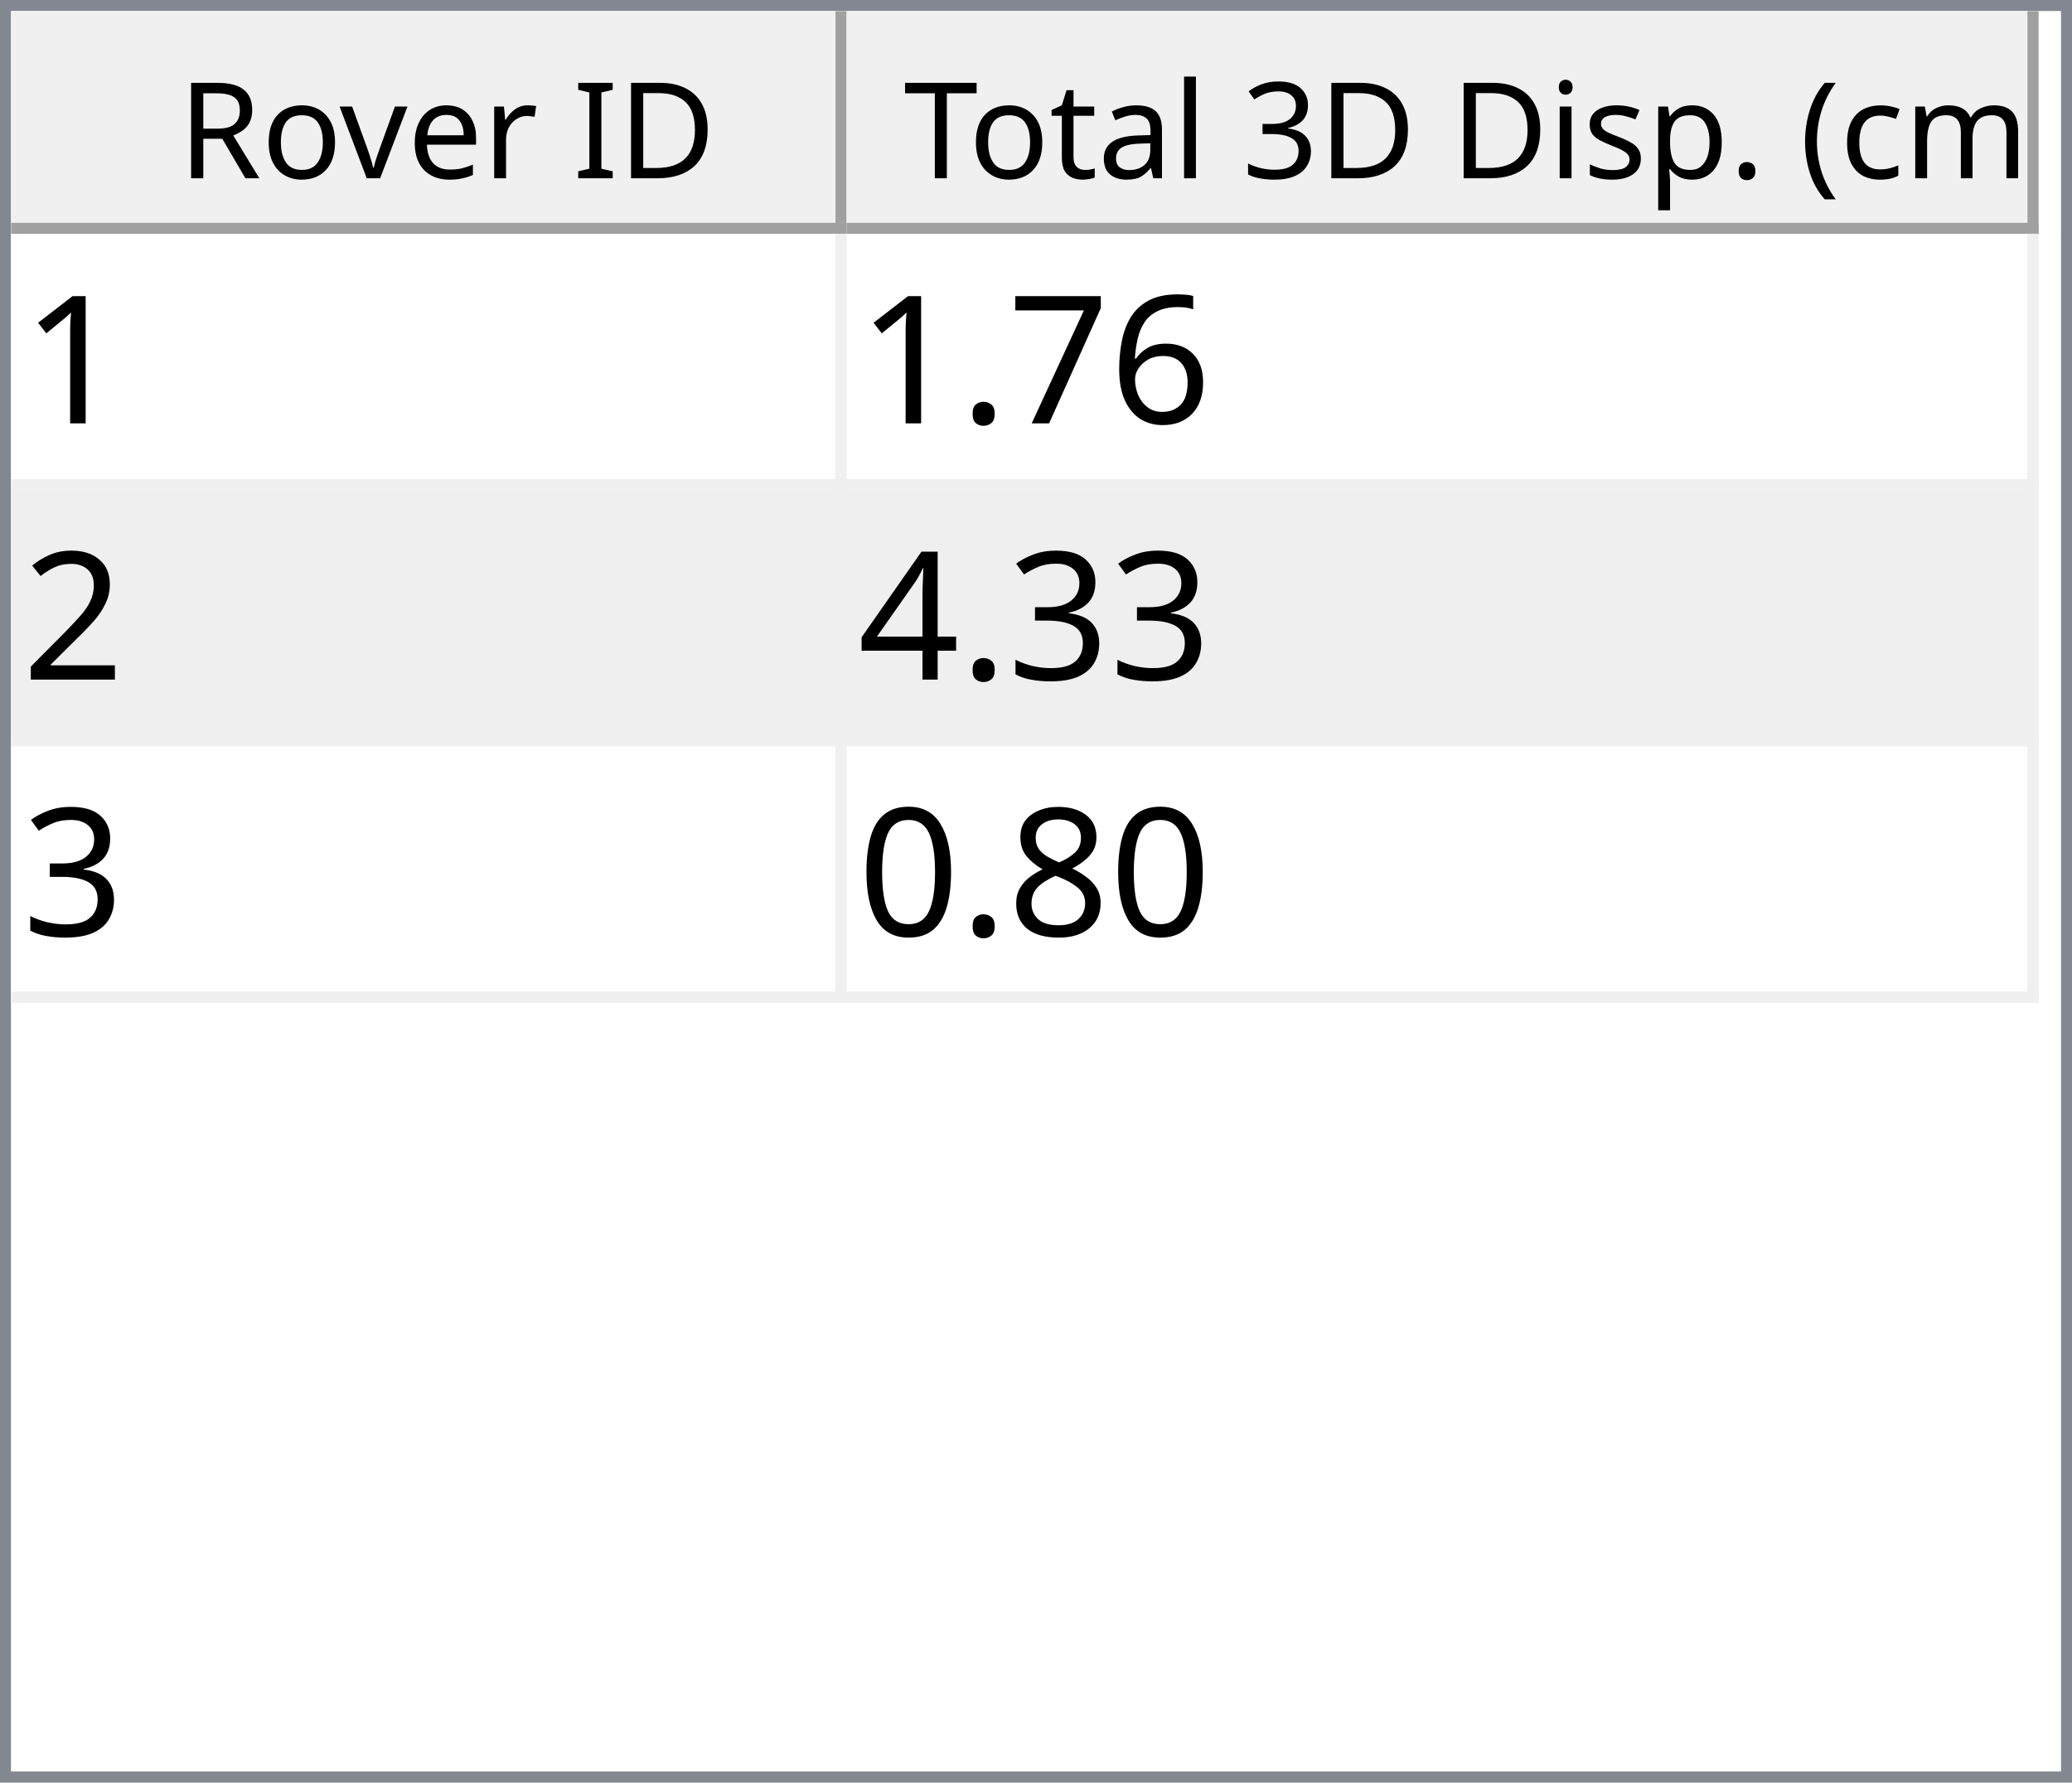
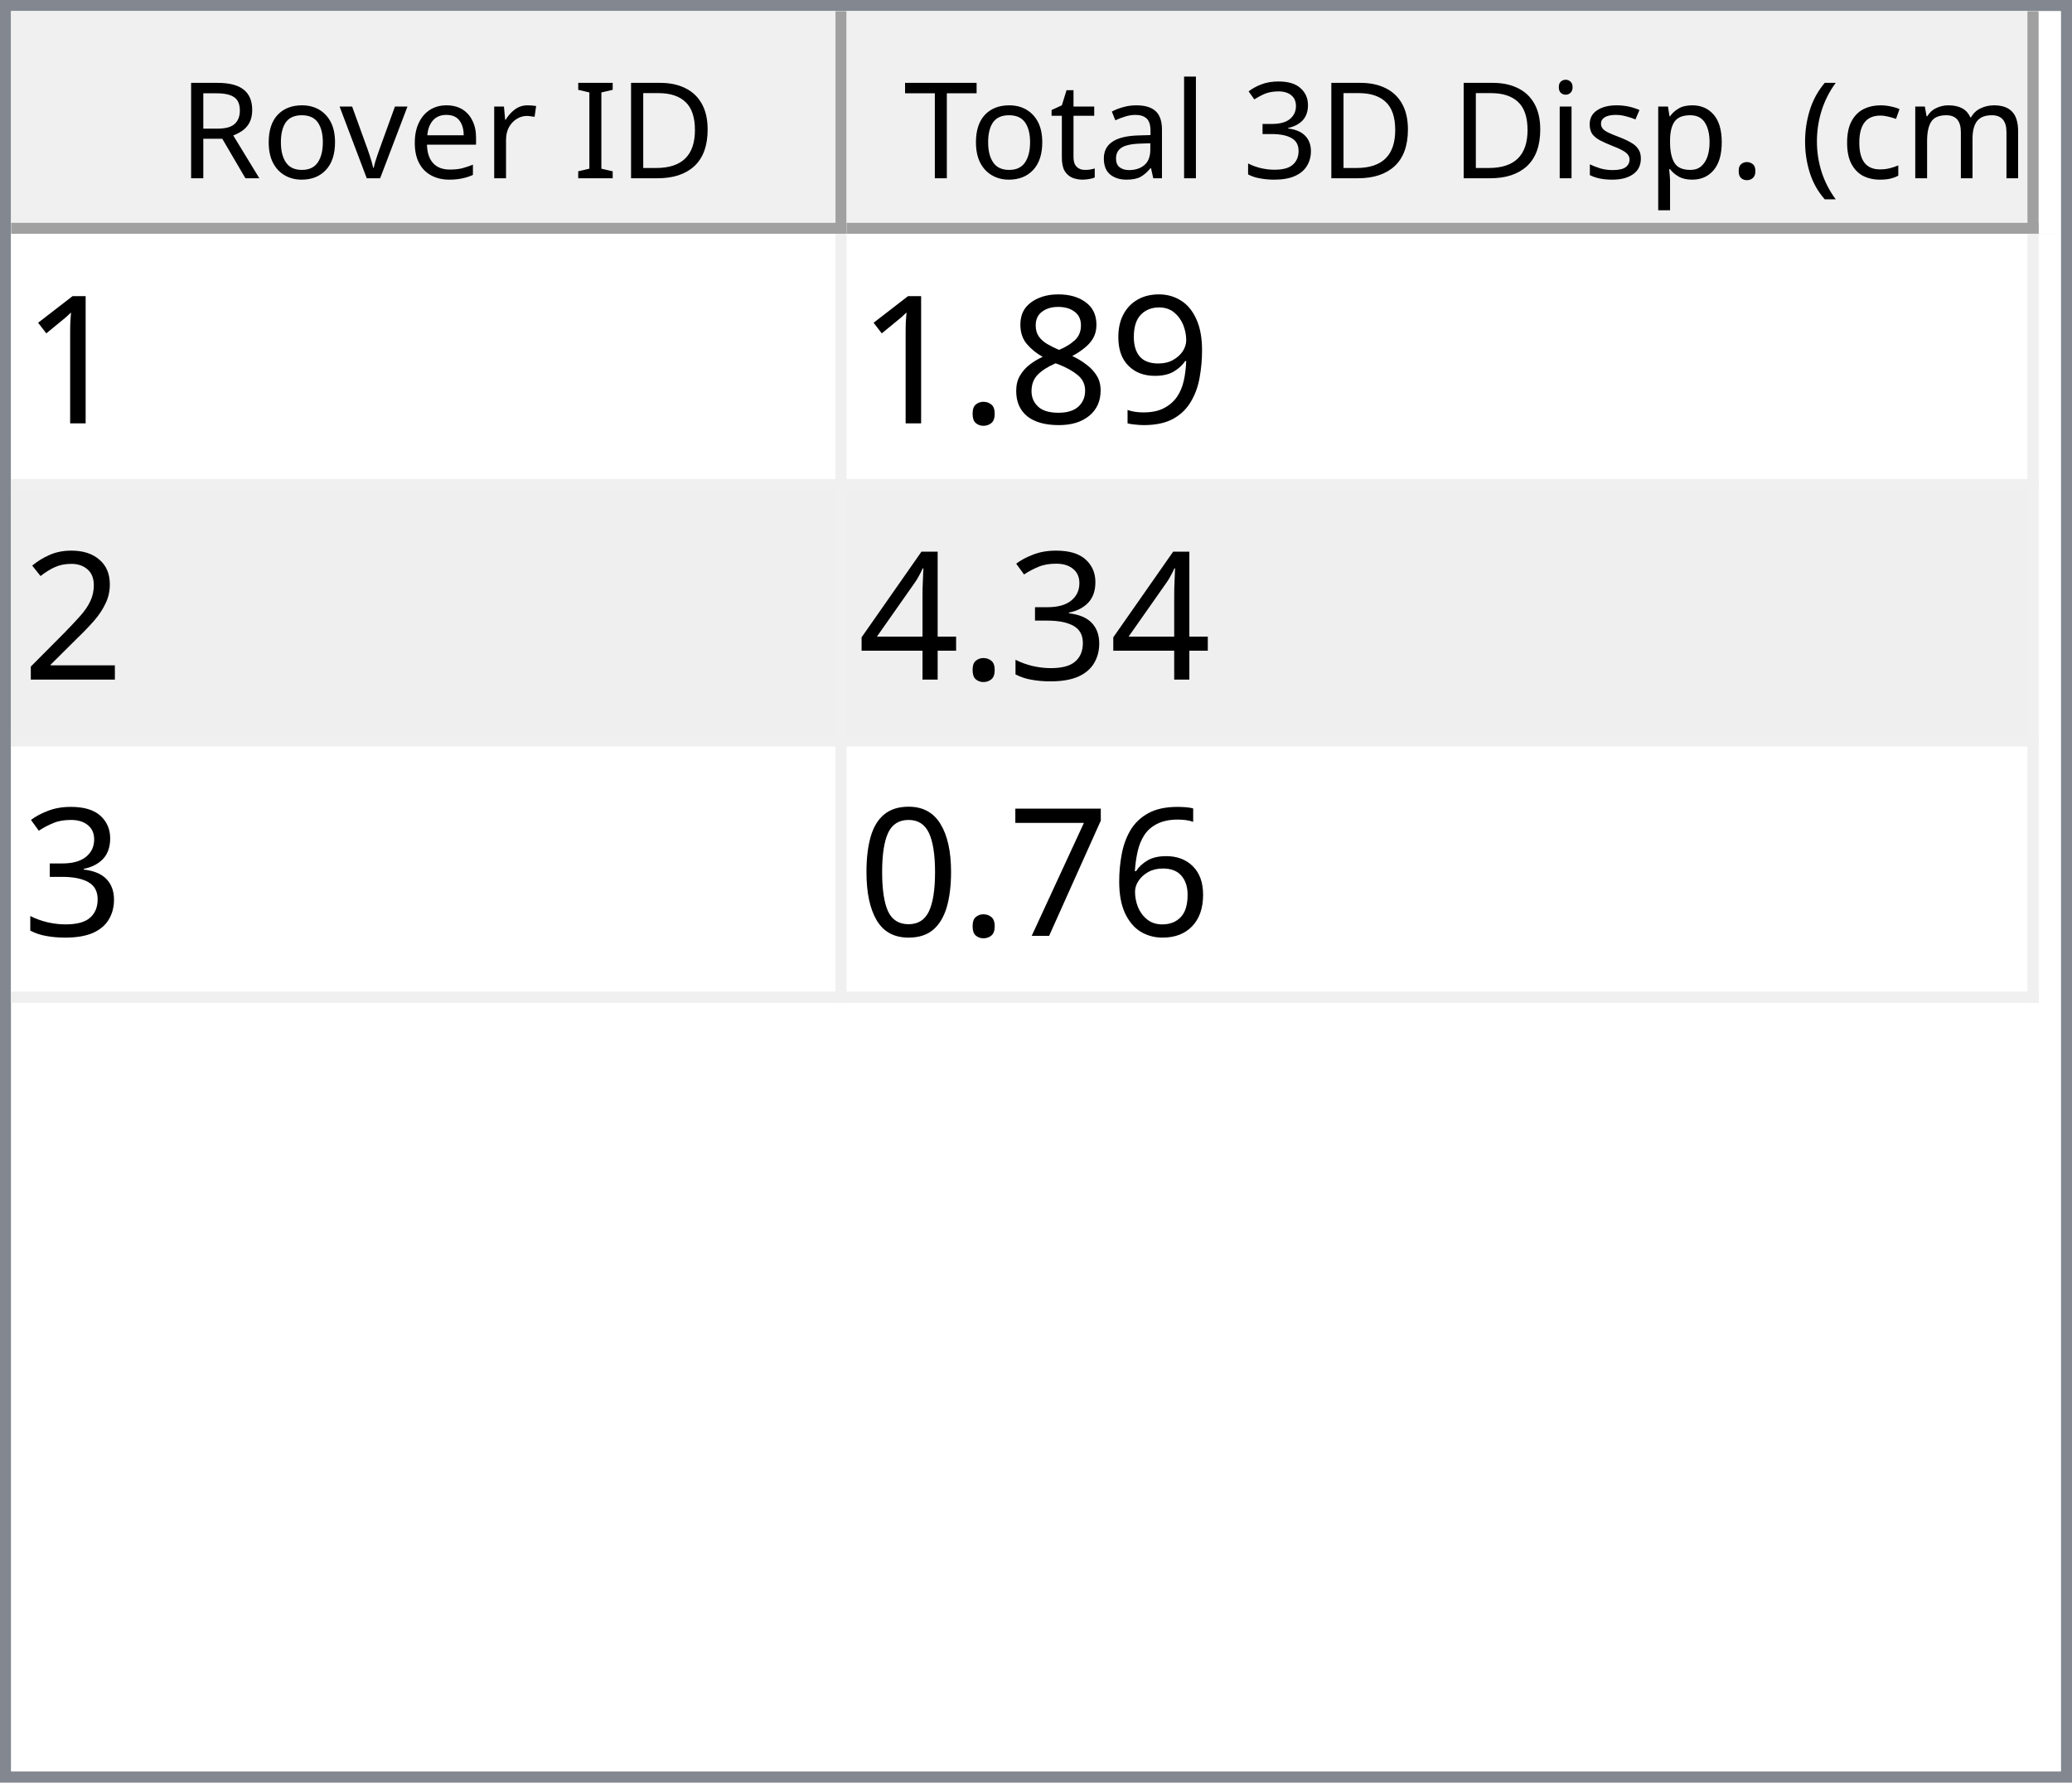
<svg xmlns="http://www.w3.org/2000/svg" style="fill-opacity:1; color-rendering:auto; color-interpolation:auto; text-rendering:auto; stroke:black; stroke-linecap:square; stroke-miterlimit:10; shape-rendering:auto; stroke-opacity:1; fill:black; stroke-dasharray:none; font-weight:normal; stroke-width:1; font-family:'Dialog'; font-style:normal; stroke-linejoin:miter; font-size:12px; stroke-dashoffset:0; image-rendering:auto;" width="186" height="160">
  <defs id="genericDefs" />
  <g>
    <defs id="defs1">
      <clipPath clipPathUnits="userSpaceOnUse" id="clipPath1">
        <path d="M0 0 L186 0 L186 160 L0 160 L0 0 Z" />
      </clipPath>
      <clipPath clipPathUnits="userSpaceOnUse" id="clipPath2">
        <path d="M0 0 L0 160 L186 160 L186 0 Z" />
      </clipPath>
      <clipPath clipPathUnits="userSpaceOnUse" id="clipPath3">
        <path d="M0 0 L0 20 L184 20 L184 0 Z" />
      </clipPath>
      <clipPath clipPathUnits="userSpaceOnUse" id="clipPath4">
        <path d="M0 0 L0 20 L75 20 L75 0 Z" />
      </clipPath>
      <clipPath clipPathUnits="userSpaceOnUse" id="clipPath5">
        <path d="M1 1 L1 19 L74 19 L74 1 Z" />
      </clipPath>
      <clipPath clipPathUnits="userSpaceOnUse" id="clipPath6">
        <path d="M0 0 L0 18 L73 18 L73 0 Z" />
      </clipPath>
      <clipPath clipPathUnits="userSpaceOnUse" id="clipPath7">
        <path d="M-0.5 -0.5 L-0.5 19.5 L74.5 19.5 L74.5 -0.5 Z" />
      </clipPath>
      <clipPath clipPathUnits="userSpaceOnUse" id="clipPath8">
        <path d="M0 0 L0 20 L107 20 L107 0 Z" />
      </clipPath>
      <clipPath clipPathUnits="userSpaceOnUse" id="clipPath9">
        <path d="M1 1 L1 19 L106 19 L106 1 Z" />
      </clipPath>
      <clipPath clipPathUnits="userSpaceOnUse" id="clipPath10">
        <path d="M0 0 L0 18 L105 18 L105 0 Z" />
      </clipPath>
      <clipPath clipPathUnits="userSpaceOnUse" id="clipPath11">
        <path d="M-0.5 -0.5 L-0.5 19.5 L106.5 19.5 L106.5 -0.5 Z" />
      </clipPath>
      <clipPath clipPathUnits="userSpaceOnUse" id="clipPath12">
        <path d="M0 0 L0 138 L184 138 L184 0 Z" />
      </clipPath>
      <clipPath clipPathUnits="userSpaceOnUse" id="clipPath13">
        <path d="M0 0 L0 69 L182 69 L182 0 Z" />
      </clipPath>
      <clipPath clipPathUnits="userSpaceOnUse" id="clipPath14">
        <path d="M-0.5 -0.5 L-0.5 68.5 L181.5 68.5 L181.5 -0.5 Z" />
      </clipPath>
      <clipPath clipPathUnits="userSpaceOnUse" id="clipPath15">
        <path d="M0 0 L0 22 L74 22 L74 0 Z" />
      </clipPath>
      <clipPath clipPathUnits="userSpaceOnUse" id="clipPath16">
        <path d="M0 0 L0 22 L106 22 L106 0 Z" />
      </clipPath>
      <font horiz-adv-x="64.551" id="font1">
        <font-face ascent="107.91" descent="25.098" units-per-em="100" style="font-style:normal; font-family:Segoe UI; font-weight:normal;" />
        <missing-glyph horiz-adv-x="64.551" d="M8.109 0 L8.109 68.266 L56.453 68.266 L56.453 0 L8.109 0 ZM15.328 7.234 L49.219 7.234 L49.219 61.031 L15.328 61.031 L15.328 7.234 Z" />
        <glyph unicode="D" horiz-adv-x="70.117" d="M9.188 0 L9.188 70.016 L28.516 70.016 Q65.531 70.016 65.531 35.891 Q65.531 19.672 55.25 9.836 Q44.969 0 27.734 0 L9.188 0 ZM17.391 62.594 L17.391 7.422 L27.828 7.422 Q41.609 7.422 49.273 14.797 Q56.938 22.172 56.938 35.688 Q56.938 62.594 28.328 62.594 L17.391 62.594 Z" />
        <glyph unicode="I" horiz-adv-x="26.611" d="M17.391 0 L9.188 0 L9.188 70.016 L17.391 70.016 L17.391 0 Z" />
        <glyph unicode=" " horiz-adv-x="27.393" d="" />
        <glyph unicode="r" horiz-adv-x="34.766" d="M34.188 41.891 Q32.078 43.5 28.125 43.5 Q23 43.5 19.555 38.672 Q16.109 33.844 16.109 25.484 L16.109 0 L8.109 0 L8.109 50 L16.109 50 L16.109 39.703 L16.312 39.703 Q18.016 44.969 21.531 47.922 Q25.047 50.875 29.391 50.875 Q32.516 50.875 34.188 50.203 L34.188 41.891 Z" />
        <glyph unicode="e" horiz-adv-x="52.295" d="M48.297 23 L12.984 23 Q13.188 14.656 17.484 10.109 Q21.781 5.562 29.297 5.562 Q37.75 5.562 44.828 11.141 L44.828 3.609 Q38.234 -1.172 27.391 -1.172 Q16.797 -1.172 10.742 5.641 Q4.688 12.453 4.688 24.812 Q4.688 36.469 11.305 43.82 Q17.922 51.172 27.734 51.172 Q37.547 51.172 42.922 44.828 Q48.297 38.484 48.297 27.203 L48.297 23 ZM40.094 29.781 Q40.047 36.719 36.75 40.578 Q33.453 44.438 27.594 44.438 Q21.922 44.438 17.969 40.383 Q14.016 36.328 13.094 29.781 L40.094 29.781 Z" />
        <glyph unicode="v" horiz-adv-x="47.9" d="M47.406 50 L27.484 0 L19.625 0 L0.688 50 L9.469 50 L22.172 13.672 Q23.578 9.672 23.922 6.688 L24.125 6.688 Q24.609 10.453 25.688 13.484 L38.969 50 L47.406 50 Z" />
        <glyph unicode="o" horiz-adv-x="58.594" d="M29 -1.172 Q17.922 -1.172 11.305 5.836 Q4.688 12.844 4.688 24.422 Q4.688 37.016 11.57 44.094 Q18.453 51.172 30.172 51.172 Q41.359 51.172 47.633 44.289 Q53.906 37.406 53.906 25.203 Q53.906 13.234 47.141 6.031 Q40.375 -1.172 29 -1.172 ZM29.594 44.438 Q21.875 44.438 17.383 39.188 Q12.891 33.938 12.891 24.703 Q12.891 15.828 17.43 10.695 Q21.969 5.562 29.594 5.562 Q37.359 5.562 41.531 10.594 Q45.703 15.625 45.703 24.906 Q45.703 34.281 41.531 39.359 Q37.359 44.438 29.594 44.438 Z" />
        <glyph unicode="R" horiz-adv-x="59.814" d="M59.375 0 L49.609 0 L37.891 19.625 Q36.281 22.359 34.766 24.289 Q33.25 26.219 31.664 27.438 Q30.078 28.656 28.25 29.219 Q26.422 29.781 24.125 29.781 L17.391 29.781 L17.391 0 L9.188 0 L9.188 70.016 L30.078 70.016 Q34.672 70.016 38.555 68.867 Q42.438 67.719 45.289 65.375 Q48.141 63.031 49.758 59.547 Q51.375 56.062 51.375 51.375 Q51.375 47.703 50.273 44.656 Q49.172 41.609 47.148 39.211 Q45.125 36.812 42.266 35.133 Q39.406 33.453 35.844 32.516 L35.844 32.328 Q37.594 31.547 38.891 30.547 Q40.188 29.547 41.359 28.18 Q42.531 26.812 43.68 25.078 Q44.828 23.344 46.234 21.047 L59.375 0 ZM17.391 62.594 L17.391 37.203 L28.516 37.203 Q31.594 37.203 34.203 38.133 Q36.812 39.062 38.719 40.797 Q40.625 42.531 41.703 45.047 Q42.781 47.562 42.781 50.688 Q42.781 56.297 39.141 59.445 Q35.5 62.594 28.609 62.594 L17.391 62.594 Z" />
        <glyph unicode=")" horiz-adv-x="30.176" d="M8.297 -15.922 L1.172 -15.922 Q16.406 2.344 16.406 26.812 Q16.406 51.469 1.078 70.016 L8.297 70.016 Q23.531 52.156 23.531 26.703 Q23.531 1.375 8.297 -15.922 Z" />
        <glyph unicode="m" horiz-adv-x="86.133" d="M79.109 0 L71.094 0 L71.094 28.719 Q71.094 37.016 68.531 40.727 Q65.969 44.438 59.906 44.438 Q54.781 44.438 51.195 39.75 Q47.609 35.062 47.609 28.516 L47.609 0 L39.594 0 L39.594 29.688 Q39.594 44.438 28.219 44.438 Q22.953 44.438 19.531 40.016 Q16.109 35.594 16.109 28.516 L16.109 0 L8.109 0 L8.109 50 L16.109 50 L16.109 42.094 L16.312 42.094 Q21.625 51.172 31.844 51.172 Q36.969 51.172 40.773 48.312 Q44.578 45.453 46 40.828 Q51.562 51.172 62.594 51.172 Q79.109 51.172 79.109 30.812 L79.109 0 Z" />
        <glyph unicode="c" horiz-adv-x="46.191" d="M42.188 2.297 Q36.422 -1.172 28.516 -1.172 Q17.828 -1.172 11.258 5.789 Q4.688 12.75 4.688 23.828 Q4.688 36.188 11.766 43.68 Q18.844 51.172 30.672 51.172 Q37.25 51.172 42.281 48.734 L42.281 40.531 Q36.719 44.438 30.375 44.438 Q22.703 44.438 17.797 38.945 Q12.891 33.453 12.891 24.516 Q12.891 15.719 17.508 10.641 Q22.125 5.562 29.891 5.562 Q36.422 5.562 42.188 9.906 L42.188 2.297 Z" />
        <glyph unicode="(" horiz-adv-x="30.176" d="M29.109 -15.922 L21.969 -15.922 Q6.844 1.375 6.844 26.703 Q6.844 52.156 21.969 70.016 L29.203 70.016 Q13.875 51.469 13.875 26.812 Q13.875 2.344 29.109 -15.922 Z" />
        <glyph unicode="." horiz-adv-x="21.68" d="M10.891 -1.078 Q8.641 -1.078 7.055 0.539 Q5.469 2.156 5.469 4.391 Q5.469 6.641 7.055 8.273 Q8.641 9.906 10.891 9.906 Q13.188 9.906 14.797 8.273 Q16.406 6.641 16.406 4.391 Q16.406 2.156 14.797 0.539 Q13.188 -1.078 10.891 -1.078 Z" />
        <glyph unicode="p" horiz-adv-x="58.789" d="M16.312 7.234 L16.109 7.234 L16.109 -23 L8.109 -23 L8.109 50 L16.109 50 L16.109 41.219 L16.312 41.219 Q22.219 51.172 33.594 51.172 Q43.266 51.172 48.688 44.461 Q54.109 37.75 54.109 26.469 Q54.109 13.922 48 6.375 Q41.891 -1.172 31.297 -1.172 Q21.578 -1.172 16.312 7.234 ZM16.109 27.391 L16.109 20.406 Q16.109 14.203 20.141 9.883 Q24.172 5.562 30.375 5.562 Q37.641 5.562 41.773 11.133 Q45.906 16.703 45.906 26.609 Q45.906 34.969 42.047 39.703 Q38.188 44.438 31.594 44.438 Q24.609 44.438 20.359 39.578 Q16.109 34.719 16.109 27.391 Z" />
        <glyph unicode="s" horiz-adv-x="42.432" d="M5.078 1.812 L5.078 10.406 Q11.625 5.562 19.484 5.562 Q30.031 5.562 30.031 12.594 Q30.031 14.594 29.125 15.992 Q28.219 17.391 26.68 18.461 Q25.141 19.531 23.07 20.383 Q21 21.234 18.609 22.172 Q15.281 23.484 12.766 24.828 Q10.25 26.172 8.57 27.859 Q6.891 29.547 6.031 31.695 Q5.172 33.844 5.172 36.719 Q5.172 40.234 6.789 42.945 Q8.406 45.656 11.086 47.484 Q13.766 49.312 17.211 50.242 Q20.656 51.172 24.312 51.172 Q30.812 51.172 35.938 48.922 L35.938 40.828 Q30.422 44.438 23.25 44.438 Q21 44.438 19.195 43.922 Q17.391 43.406 16.094 42.477 Q14.797 41.547 14.086 40.258 Q13.375 38.969 13.375 37.406 Q13.375 35.453 14.086 34.133 Q14.797 32.812 16.164 31.789 Q17.531 30.766 19.484 29.938 Q21.438 29.109 23.922 28.125 Q27.25 26.859 29.883 25.516 Q32.516 24.172 34.375 22.484 Q36.234 20.797 37.234 18.602 Q38.234 16.406 38.234 13.375 Q38.234 9.672 36.602 6.938 Q34.969 4.203 32.234 2.398 Q29.5 0.594 25.93 -0.289 Q22.359 -1.172 18.453 -1.172 Q10.75 -1.172 5.078 1.812 Z" />
        <glyph unicode="i" horiz-adv-x="24.219" d="M12.203 62.703 Q10.062 62.703 8.547 64.164 Q7.031 65.625 7.031 67.875 Q7.031 70.125 8.547 71.609 Q10.062 73.094 12.203 73.094 Q14.406 73.094 15.945 71.609 Q17.484 70.125 17.484 67.875 Q17.484 65.719 15.945 64.211 Q14.406 62.703 12.203 62.703 ZM16.109 0 L8.109 0 L8.109 50 L16.109 50 L16.109 0 Z" />
        <glyph unicode="3" horiz-adv-x="53.906" d="M46.531 19.828 Q46.531 15.094 44.75 11.211 Q42.969 7.328 39.719 4.57 Q36.469 1.812 31.93 0.297 Q27.391 -1.219 21.922 -1.219 Q11.922 -1.219 6 2.594 L6 11.188 Q13.094 5.609 22.219 5.609 Q25.875 5.609 28.828 6.539 Q31.781 7.469 33.906 9.227 Q36.031 10.984 37.18 13.477 Q38.328 15.969 38.328 19.094 Q38.328 32.812 18.797 32.812 L12.984 32.812 L12.984 39.594 L18.5 39.594 Q35.797 39.594 35.797 52.484 Q35.797 64.406 22.609 64.406 Q15.188 64.406 8.688 59.422 L8.688 67.188 Q15.375 71.188 24.609 71.188 Q29 71.188 32.57 69.969 Q36.141 68.75 38.68 66.555 Q41.219 64.359 42.609 61.281 Q44 58.203 44 54.5 Q44 40.672 30.031 36.719 L30.031 36.531 Q33.594 36.141 36.625 34.797 Q39.656 33.453 41.852 31.305 Q44.047 29.156 45.289 26.25 Q46.531 23.344 46.531 19.828 Z" />
        <glyph unicode="l" horiz-adv-x="24.219" d="M16.109 0 L8.109 0 L8.109 74.031 L16.109 74.031 L16.109 0 Z" />
        <glyph unicode="a" horiz-adv-x="50.879" d="M43.891 0 L35.891 0 L35.891 7.812 L35.688 7.812 Q30.469 -1.172 20.312 -1.172 Q12.844 -1.172 8.617 2.781 Q4.391 6.734 4.391 13.281 Q4.391 27.297 20.906 29.594 L35.891 31.688 Q35.891 44.438 25.594 44.438 Q16.547 44.438 9.281 38.281 L9.281 46.484 Q16.656 51.172 26.266 51.172 Q43.891 51.172 43.891 32.516 L43.891 0 ZM35.891 25.297 L23.828 23.641 Q18.266 22.859 15.43 20.875 Q12.594 18.891 12.594 13.875 Q12.594 10.203 15.211 7.883 Q17.828 5.562 22.172 5.562 Q28.125 5.562 32.008 9.742 Q35.891 13.922 35.891 20.312 L35.891 25.297 Z" />
        <glyph unicode="t" horiz-adv-x="33.887" d="M31.297 0.484 Q28.469 -1.078 23.828 -1.078 Q10.688 -1.078 10.688 13.578 L10.688 43.172 L2.094 43.172 L2.094 50 L10.688 50 L10.688 62.203 L18.703 64.797 L18.703 50 L31.297 50 L31.297 43.172 L18.703 43.172 L18.703 14.984 Q18.703 9.969 20.414 7.82 Q22.125 5.672 26.078 5.672 Q29.109 5.672 31.297 7.328 L31.297 0.484 Z" />
        <glyph unicode="T" horiz-adv-x="52.393" d="M50.594 62.594 L30.375 62.594 L30.375 0 L22.172 0 L22.172 62.594 L2 62.594 L2 70.016 L50.594 70.016 L50.594 62.594 Z" />
      </font>
      <font horiz-adv-x="75.0" id="font2">
        <font-face ascent="100.537" descent="21.973" units-per-em="100" style="font-style:normal; font-family:sans-serif; font-weight:normal;" />
        <missing-glyph horiz-adv-x="75.0" d="M12.5 0 L12.5 62.5 L62.5 62.5 L62.5 0 L12.5 0 ZM14.062 1.562 L60.938 1.562 L60.938 60.938 L14.062 60.938 L14.062 1.562 Z" />
        <glyph unicode="1" horiz-adv-x="55.615" d="M37.25 0 L28.469 0 L28.469 56 Q25.297 52.984 20.141 49.953 Q14.984 46.922 10.891 45.406 L10.891 53.906 Q18.266 57.375 23.781 62.305 Q29.297 67.234 31.594 71.875 L37.25 71.875 L37.25 0 Z" />
-         <glyph unicode="6" horiz-adv-x="55.615" d="M49.75 54.047 L41.016 53.375 Q39.844 58.547 37.703 60.891 Q34.125 64.656 28.906 64.656 Q24.703 64.656 21.531 62.312 Q17.391 59.281 14.992 53.469 Q12.594 47.656 12.5 36.922 Q15.672 41.75 20.266 44.094 Q24.859 46.438 29.891 46.438 Q38.672 46.438 44.852 39.969 Q51.031 33.5 51.031 23.25 Q51.031 16.5 48.125 10.719 Q45.219 4.938 40.141 1.859 Q35.062 -1.219 28.609 -1.219 Q17.625 -1.219 10.695 6.859 Q3.766 14.938 3.766 33.5 Q3.766 54.25 11.422 63.672 Q18.109 71.875 29.438 71.875 Q37.891 71.875 43.289 67.141 Q48.688 62.406 49.75 54.047 ZM13.875 23.188 Q13.875 18.656 15.797 14.508 Q17.719 10.359 21.188 8.18 Q24.656 6 28.469 6 Q34.031 6 38.039 10.492 Q42.047 14.984 42.047 22.703 Q42.047 30.125 38.086 34.398 Q34.125 38.672 28.125 38.672 Q22.172 38.672 18.023 34.398 Q13.875 30.125 13.875 23.188 Z" />
-         <glyph unicode="7" horiz-adv-x="55.615" d="M4.734 62.203 L4.734 70.656 L51.078 70.656 L51.078 63.812 Q44.234 56.547 37.523 44.484 Q30.812 32.422 27.156 19.672 Q24.516 10.688 23.781 0 L14.75 0 Q14.891 8.453 18.062 20.414 Q21.234 32.375 27.172 43.484 Q33.109 54.594 39.797 62.203 L4.734 62.203 Z" />
+         <glyph unicode="9" horiz-adv-x="55.615" d="M5.469 16.547 L13.922 17.328 Q14.984 11.375 18.016 8.688 Q21.047 6 25.781 6 Q29.828 6 32.883 7.859 Q35.938 9.719 37.891 12.82 Q39.844 15.922 41.164 21.195 Q42.484 26.469 42.484 31.938 Q42.484 32.516 42.438 33.688 Q39.797 29.5 35.234 26.883 Q30.672 24.266 25.344 24.266 Q16.453 24.266 10.305 30.711 Q4.156 37.156 4.156 47.703 Q4.156 58.594 10.578 65.234 Q17 71.875 26.656 71.875 Q33.641 71.875 39.43 68.117 Q45.219 64.359 48.219 57.398 Q51.219 50.438 51.219 37.25 Q51.219 23.531 48.242 15.406 Q45.266 7.281 39.383 3.031 Q33.5 -1.219 25.594 -1.219 Q17.188 -1.219 11.867 3.445 Q6.547 8.109 5.469 16.547 ZM41.453 48.141 Q41.453 55.719 37.43 60.156 Q33.406 64.594 27.734 64.594 Q21.875 64.594 17.531 59.812 Q13.188 55.031 13.188 47.406 Q13.188 40.578 17.312 36.305 Q21.438 32.031 27.484 32.031 Q33.594 32.031 37.523 36.305 Q41.453 40.578 41.453 48.141 Z" />
+         <glyph unicode="8" horiz-adv-x="55.615" d="M17.672 38.812 Q12.203 40.828 9.57 44.539 Q6.938 48.25 6.938 53.422 Q6.938 61.234 12.555 66.555 Q18.172 71.875 27.484 71.875 Q36.859 71.875 42.578 66.43 Q48.297 60.984 48.297 53.172 Q48.297 48.188 45.68 44.508 Q43.062 40.828 37.75 38.812 Q44.344 36.672 47.781 31.883 Q51.219 27.094 51.219 20.453 Q51.219 11.281 44.727 5.031 Q38.234 -1.219 27.641 -1.219 Q17.047 -1.219 10.547 5.055 Q4.047 11.328 4.047 20.703 Q4.047 27.688 7.594 32.398 Q11.141 37.109 17.672 38.812 ZM15.922 53.719 Q15.922 48.641 19.195 45.414 Q22.469 42.188 27.688 42.188 Q32.766 42.188 36.016 45.383 Q39.266 48.578 39.266 53.219 Q39.266 58.062 35.914 61.359 Q32.562 64.656 27.594 64.656 Q22.562 64.656 19.242 61.43 Q15.922 58.203 15.922 53.719 ZM13.094 20.656 Q13.094 16.891 14.875 13.375 Q16.656 9.859 20.172 7.93 Q23.688 6 27.734 6 Q34.031 6 38.133 10.055 Q42.234 14.109 42.234 20.359 Q42.234 26.703 38.016 30.859 Q33.797 35.016 27.438 35.016 Q21.234 35.016 17.164 30.914 Q13.094 26.812 13.094 20.656 Z" />
        <glyph unicode="." horiz-adv-x="27.783" d="M9.078 0 L9.078 10.016 L19.094 10.016 L19.094 0 L9.078 0 Z" />
        <glyph unicode="2" horiz-adv-x="55.615" d="M50.344 8.453 L50.344 0 L3.031 0 Q2.938 3.172 4.047 6.109 Q5.859 10.938 9.836 15.625 Q13.812 20.312 21.344 26.469 Q33.016 36.031 37.117 41.625 Q41.219 47.219 41.219 52.203 Q41.219 57.422 37.477 61.008 Q33.734 64.594 27.734 64.594 Q21.391 64.594 17.578 60.789 Q13.766 56.984 13.719 50.25 L4.688 51.172 Q5.609 61.281 11.664 66.578 Q17.719 71.875 27.938 71.875 Q38.234 71.875 44.242 66.164 Q50.25 60.453 50.25 52 Q50.25 47.703 48.492 43.555 Q46.734 39.406 42.656 34.812 Q38.578 30.219 29.109 22.219 Q21.188 15.578 18.945 13.211 Q16.703 10.844 15.234 8.453 L50.344 8.453 Z" />
        <glyph unicode="3" horiz-adv-x="55.615" d="M4.203 18.891 L12.984 20.062 Q14.5 12.594 18.141 9.297 Q21.781 6 27 6 Q33.203 6 37.477 10.297 Q41.75 14.594 41.75 20.953 Q41.75 27 37.797 30.93 Q33.844 34.859 27.734 34.859 Q25.25 34.859 21.531 33.891 L22.516 41.609 Q23.391 41.5 23.922 41.5 Q29.547 41.5 34.039 44.43 Q38.531 47.359 38.531 53.469 Q38.531 58.297 35.258 61.477 Q31.984 64.656 26.812 64.656 Q21.688 64.656 18.266 61.43 Q14.844 58.203 13.875 51.766 L5.078 53.328 Q6.688 62.156 12.398 67.016 Q18.109 71.875 26.609 71.875 Q32.469 71.875 37.398 69.359 Q42.328 66.844 44.945 62.5 Q47.562 58.156 47.562 53.266 Q47.562 48.641 45.07 44.828 Q42.578 41.016 37.703 38.766 Q44.047 37.312 47.562 32.695 Q51.078 28.078 51.078 21.141 Q51.078 11.766 44.242 5.25 Q37.406 -1.266 26.953 -1.266 Q17.531 -1.266 11.305 4.352 Q5.078 9.969 4.203 18.891 Z" />
        <glyph unicode="4" horiz-adv-x="55.615" d="M32.328 0 L32.328 17.141 L1.266 17.141 L1.266 25.203 L33.938 71.578 L41.109 71.578 L41.109 25.203 L50.781 25.203 L50.781 17.141 L41.109 17.141 L41.109 0 L32.328 0 ZM32.328 25.203 L32.328 57.469 L9.906 25.203 L32.328 25.203 Z" />
-         <glyph unicode="8" horiz-adv-x="55.615" d="M17.672 38.812 Q12.203 40.828 9.57 44.539 Q6.938 48.25 6.938 53.422 Q6.938 61.234 12.555 66.555 Q18.172 71.875 27.484 71.875 Q36.859 71.875 42.578 66.43 Q48.297 60.984 48.297 53.172 Q48.297 48.188 45.68 44.508 Q43.062 40.828 37.75 38.812 Q44.344 36.672 47.781 31.883 Q51.219 27.094 51.219 20.453 Q51.219 11.281 44.727 5.031 Q38.234 -1.219 27.641 -1.219 Q17.047 -1.219 10.547 5.055 Q4.047 11.328 4.047 20.703 Q4.047 27.688 7.594 32.398 Q11.141 37.109 17.672 38.812 ZM15.922 53.719 Q15.922 48.641 19.195 45.414 Q22.469 42.188 27.688 42.188 Q32.766 42.188 36.016 45.383 Q39.266 48.578 39.266 53.219 Q39.266 58.062 35.914 61.359 Q32.562 64.656 27.594 64.656 Q22.562 64.656 19.242 61.43 Q15.922 58.203 15.922 53.719 ZM13.094 20.656 Q13.094 16.891 14.875 13.375 Q16.656 9.859 20.172 7.93 Q23.688 6 27.734 6 Q34.031 6 38.133 10.055 Q42.234 14.109 42.234 20.359 Q42.234 26.703 38.016 30.859 Q33.797 35.016 27.438 35.016 Q21.234 35.016 17.164 30.914 Q13.094 26.812 13.094 20.656 Z" />
+         <glyph unicode="6" horiz-adv-x="55.615" d="M49.75 54.047 L41.016 53.375 Q39.844 58.547 37.703 60.891 Q34.125 64.656 28.906 64.656 Q24.703 64.656 21.531 62.312 Q17.391 59.281 14.992 53.469 Q12.594 47.656 12.5 36.922 Q15.672 41.75 20.266 44.094 Q24.859 46.438 29.891 46.438 Q38.672 46.438 44.852 39.969 Q51.031 33.5 51.031 23.25 Q51.031 16.5 48.125 10.719 Q45.219 4.938 40.141 1.859 Q35.062 -1.219 28.609 -1.219 Q17.625 -1.219 10.695 6.859 Q3.766 14.938 3.766 33.5 Q3.766 54.25 11.422 63.672 Q18.109 71.875 29.438 71.875 Q37.891 71.875 43.289 67.141 Q48.688 62.406 49.75 54.047 ZM13.875 23.188 Q13.875 18.656 15.797 14.508 Q17.719 10.359 21.188 8.18 Q24.656 6 28.469 6 Q34.031 6 38.039 10.492 Q42.047 14.984 42.047 22.703 Q42.047 30.125 38.086 34.398 Q34.125 38.672 28.125 38.672 Q22.172 38.672 18.023 34.398 Q13.875 30.125 13.875 23.188 Z" />
+         <glyph unicode="7" horiz-adv-x="55.615" d="M4.734 62.203 L4.734 70.656 L51.078 70.656 L51.078 63.812 Q44.234 56.547 37.523 44.484 Q30.812 32.422 27.156 19.672 Q24.516 10.688 23.781 0 L14.75 0 Q14.891 8.453 18.062 20.414 Q21.234 32.375 27.172 43.484 Q33.109 54.594 39.797 62.203 L4.734 62.203 Z" />
        <glyph unicode="0" horiz-adv-x="55.615" d="M4.156 35.297 Q4.156 48 6.766 55.742 Q9.375 63.484 14.523 67.68 Q19.672 71.875 27.484 71.875 Q33.25 71.875 37.594 69.555 Q41.938 67.234 44.773 62.867 Q47.609 58.5 49.219 52.227 Q50.828 45.953 50.828 35.297 Q50.828 22.703 48.242 14.969 Q45.656 7.234 40.508 3.008 Q35.359 -1.219 27.484 -1.219 Q17.141 -1.219 11.234 6.203 Q4.156 15.141 4.156 35.297 ZM13.188 35.297 Q13.188 17.672 17.312 11.836 Q21.438 6 27.484 6 Q33.547 6 37.672 11.859 Q41.797 17.719 41.797 35.297 Q41.797 52.984 37.672 58.789 Q33.547 64.594 27.391 64.594 Q21.344 64.594 17.719 59.469 Q13.188 52.938 13.188 35.297 Z" />
      </font>
    </defs>
    <g style="fill:white; stroke:white;">
      <rect x="0" y="0" width="186" style="clip-path:url(#clipPath1); stroke:none;" height="160" />
    </g>
    <g style="fill:white; text-rendering:optimizeSpeed; color-rendering:optimizeSpeed; image-rendering:optimizeSpeed; shape-rendering:crispEdges; stroke:white; color-interpolation:sRGB;">
      <rect x="0" width="186" height="160" y="0" style="stroke:none;" />
      <path style="stroke:none;" d="M0 160 L186 160 L186 0 L0 0 Z" />
    </g>
    <g style="fill:rgb(240,240,240); font-family:'Segoe UI'; stroke:rgb(240,240,240);">
      <rect x="0" y="0" width="186" style="clip-path:url(#clipPath2); stroke:none;" height="160" />
    </g>
    <g style="fill:rgb(130,135,144); font-family:'Segoe UI'; stroke:rgb(130,135,144);">
      <path d="M0 0 L186 0 L186 160 L0 160 L0 0 ZM1 1 L185 1 L185 159 L1 159 L1 1 Z" style="fill-rule:evenodd; clip-path:url(#clipPath2); stroke:none;" />
    </g>
    <g style="fill:white; font-family:'Segoe UI'; stroke:white;" transform="translate(1,1)">
      <rect x="0" y="0" width="184" style="clip-path:url(#clipPath3); stroke:none;" height="20" />
    </g>
    <g style="fill:rgb(240,240,240); font-family:'Segoe UI'; stroke:rgb(240,240,240);" transform="translate(1,1)">
      <rect x="0" y="0" width="75" style="clip-path:url(#clipPath4); stroke:none;" height="20" />
    </g>
    <g style="font-family:'Segoe UI';" transform="translate(2,2)">
      <text x="14" xml:space="preserve" y="14" style="clip-path:url(#clipPath6); stroke:none;">Rover ID</text>
    </g>
    <g style="fill:rgb(160,160,160); font-family:'Segoe UI'; stroke:rgb(160,160,160); stroke-linejoin:bevel;" transform="translate(1.5,1.5)">
      <line x1="74" x2="74" y1="0" style="fill:none; clip-path:url(#clipPath7);" y2="19" />
    </g>
    <g style="fill:rgb(160,160,160); font-family:'Segoe UI'; stroke:rgb(160,160,160); stroke-linejoin:bevel;" transform="matrix(1,0,0,1,1,1) translate(0.5,0.5)">
      <line x1="0" x2="74" y1="19" style="fill:none; clip-path:url(#clipPath7);" y2="19" />
    </g>
    <g style="fill:rgb(240,240,240); font-family:'Segoe UI'; stroke:rgb(240,240,240);" transform="translate(76,1)">
      <rect x="0" y="0" width="107" style="clip-path:url(#clipPath8); stroke:none;" height="20" />
    </g>
    <g style="font-family:'Segoe UI';" transform="translate(77,2)">
      <text x="1" xml:space="preserve" y="14" style="clip-path:url(#clipPath10); stroke:none;"> Total 3D Disp. (cm)</text>
    </g>
    <g style="fill:rgb(160,160,160); font-family:'Segoe UI'; stroke:rgb(160,160,160); stroke-linejoin:bevel;" transform="translate(76.5,1.5)">
      <line x1="106" x2="106" y1="0" style="fill:none; clip-path:url(#clipPath11);" y2="19" />
    </g>
    <g style="fill:rgb(160,160,160); font-family:'Segoe UI'; stroke:rgb(160,160,160); stroke-linejoin:bevel;" transform="matrix(1,0,0,1,76,1) translate(0.5,0.5)">
      <line x1="0" x2="106" y1="19" style="fill:none; clip-path:url(#clipPath11);" y2="19" />
    </g>
    <g style="fill:white; font-family:'Segoe UI'; stroke:white;" transform="translate(1,21)">
      <rect x="0" y="0" width="184" style="clip-path:url(#clipPath12); stroke:none;" height="138" />
    </g>
    <g style="fill:rgb(240,240,240); font-size:16px; font-family:sans-serif; stroke:rgb(240,240,240);" transform="translate(1,21)">
      <rect x="0" y="0" width="182" style="clip-path:url(#clipPath13); stroke:none;" height="69" />
      <line transform="translate(0.5,0.5)" x1="0" x2="181" y1="22" style="clip-path:url(#clipPath14); fill:none; stroke-linejoin:bevel;" y2="22" />
    </g>
    <g transform="matrix(1,0,0,1,1,21) translate(0.5,0.5)" style="fill:rgb(240,240,240); font-size:16px; font-family:sans-serif; stroke:rgb(240,240,240); stroke-linejoin:bevel;">
      <line x1="0" x2="181" y1="45" style="fill:none; clip-path:url(#clipPath14);" y2="45" />
    </g>
    <g transform="matrix(1,0,0,1,1,21) translate(0.5,0.5)" style="fill:rgb(240,240,240); font-size:16px; font-family:sans-serif; stroke:rgb(240,240,240); stroke-linejoin:bevel;">
      <line x1="0" x2="181" y1="68" style="fill:none; clip-path:url(#clipPath14);" y2="68" />
    </g>
    <g transform="matrix(1,0,0,1,1,21) translate(0.5,0.5)" style="fill:rgb(240,240,240); font-size:16px; font-family:sans-serif; stroke:rgb(240,240,240); stroke-linejoin:bevel;">
      <line x1="74" x2="74" y1="0" style="fill:none; clip-path:url(#clipPath14);" y2="68" />
    </g>
    <g transform="matrix(1,0,0,1,1,21) translate(0.5,0.5)" style="fill:rgb(240,240,240); font-size:16px; font-family:sans-serif; stroke:rgb(240,240,240); stroke-linejoin:bevel;">
      <line x1="181" x2="181" y1="0" style="fill:none; clip-path:url(#clipPath14);" y2="68" />
    </g>
    <g style="fill:white; font-size:16px; font-family:sans-serif; stroke:white;" transform="matrix(1,0,0,1,1,21)">
      <rect x="0" y="0" width="74" style="clip-path:url(#clipPath15); stroke:none;" height="22" />
      <text x="1" y="17" style="fill:black; clip-path:url(#clipPath15); stroke:none;" xml:space="preserve">1</text>
    </g>
    <g style="fill:white; font-size:16px; font-family:sans-serif; stroke:white;" transform="matrix(1,0,0,1,1,21) translate(75,0)">
      <rect x="0" y="0" width="106" style="clip-path:url(#clipPath16); stroke:none;" height="22" />
-       <text x="1" y="17" style="fill:black; clip-path:url(#clipPath16); stroke:none;" xml:space="preserve">1.76</text>
+       <text x="1" y="17" style="fill:black; clip-path:url(#clipPath16); stroke:none;" xml:space="preserve">1.89</text>
    </g>
    <g style="fill:rgb(239,239,239); font-size:16px; font-family:sans-serif; stroke:rgb(239,239,239);" transform="matrix(1,0,0,1,1,21) translate(0,23)">
      <rect x="0" y="0" width="74" style="clip-path:url(#clipPath15); stroke:none;" height="22" />
      <text x="1" y="17" style="fill:black; clip-path:url(#clipPath15); stroke:none;" xml:space="preserve">2</text>
    </g>
    <g style="fill:rgb(239,239,239); font-size:16px; font-family:sans-serif; stroke:rgb(239,239,239);" transform="matrix(1,0,0,1,1,21) translate(75,23)">
      <rect x="0" y="0" width="106" style="clip-path:url(#clipPath16); stroke:none;" height="22" />
-       <text x="1" y="17" style="fill:black; clip-path:url(#clipPath16); stroke:none;" xml:space="preserve">4.33</text>
+       <text x="1" y="17" style="fill:black; clip-path:url(#clipPath16); stroke:none;" xml:space="preserve">4.34</text>
    </g>
    <g style="fill:white; font-size:16px; font-family:sans-serif; stroke:white;" transform="matrix(1,0,0,1,1,21) translate(0,46)">
      <rect x="0" y="0" width="74" style="clip-path:url(#clipPath15); stroke:none;" height="22" />
      <text x="1" y="17" style="fill:black; clip-path:url(#clipPath15); stroke:none;" xml:space="preserve">3</text>
    </g>
    <g style="fill:white; font-size:16px; font-family:sans-serif; stroke:white;" transform="matrix(1,0,0,1,1,21) translate(75,46)">
      <rect x="0" y="0" width="106" style="clip-path:url(#clipPath16); stroke:none;" height="22" />
-       <text x="1" y="17" style="fill:black; clip-path:url(#clipPath16); stroke:none;" xml:space="preserve">0.80</text>
+       <text x="1" y="17" style="fill:black; clip-path:url(#clipPath16); stroke:none;" xml:space="preserve">0.76</text>
    </g>
  </g>
</svg>
